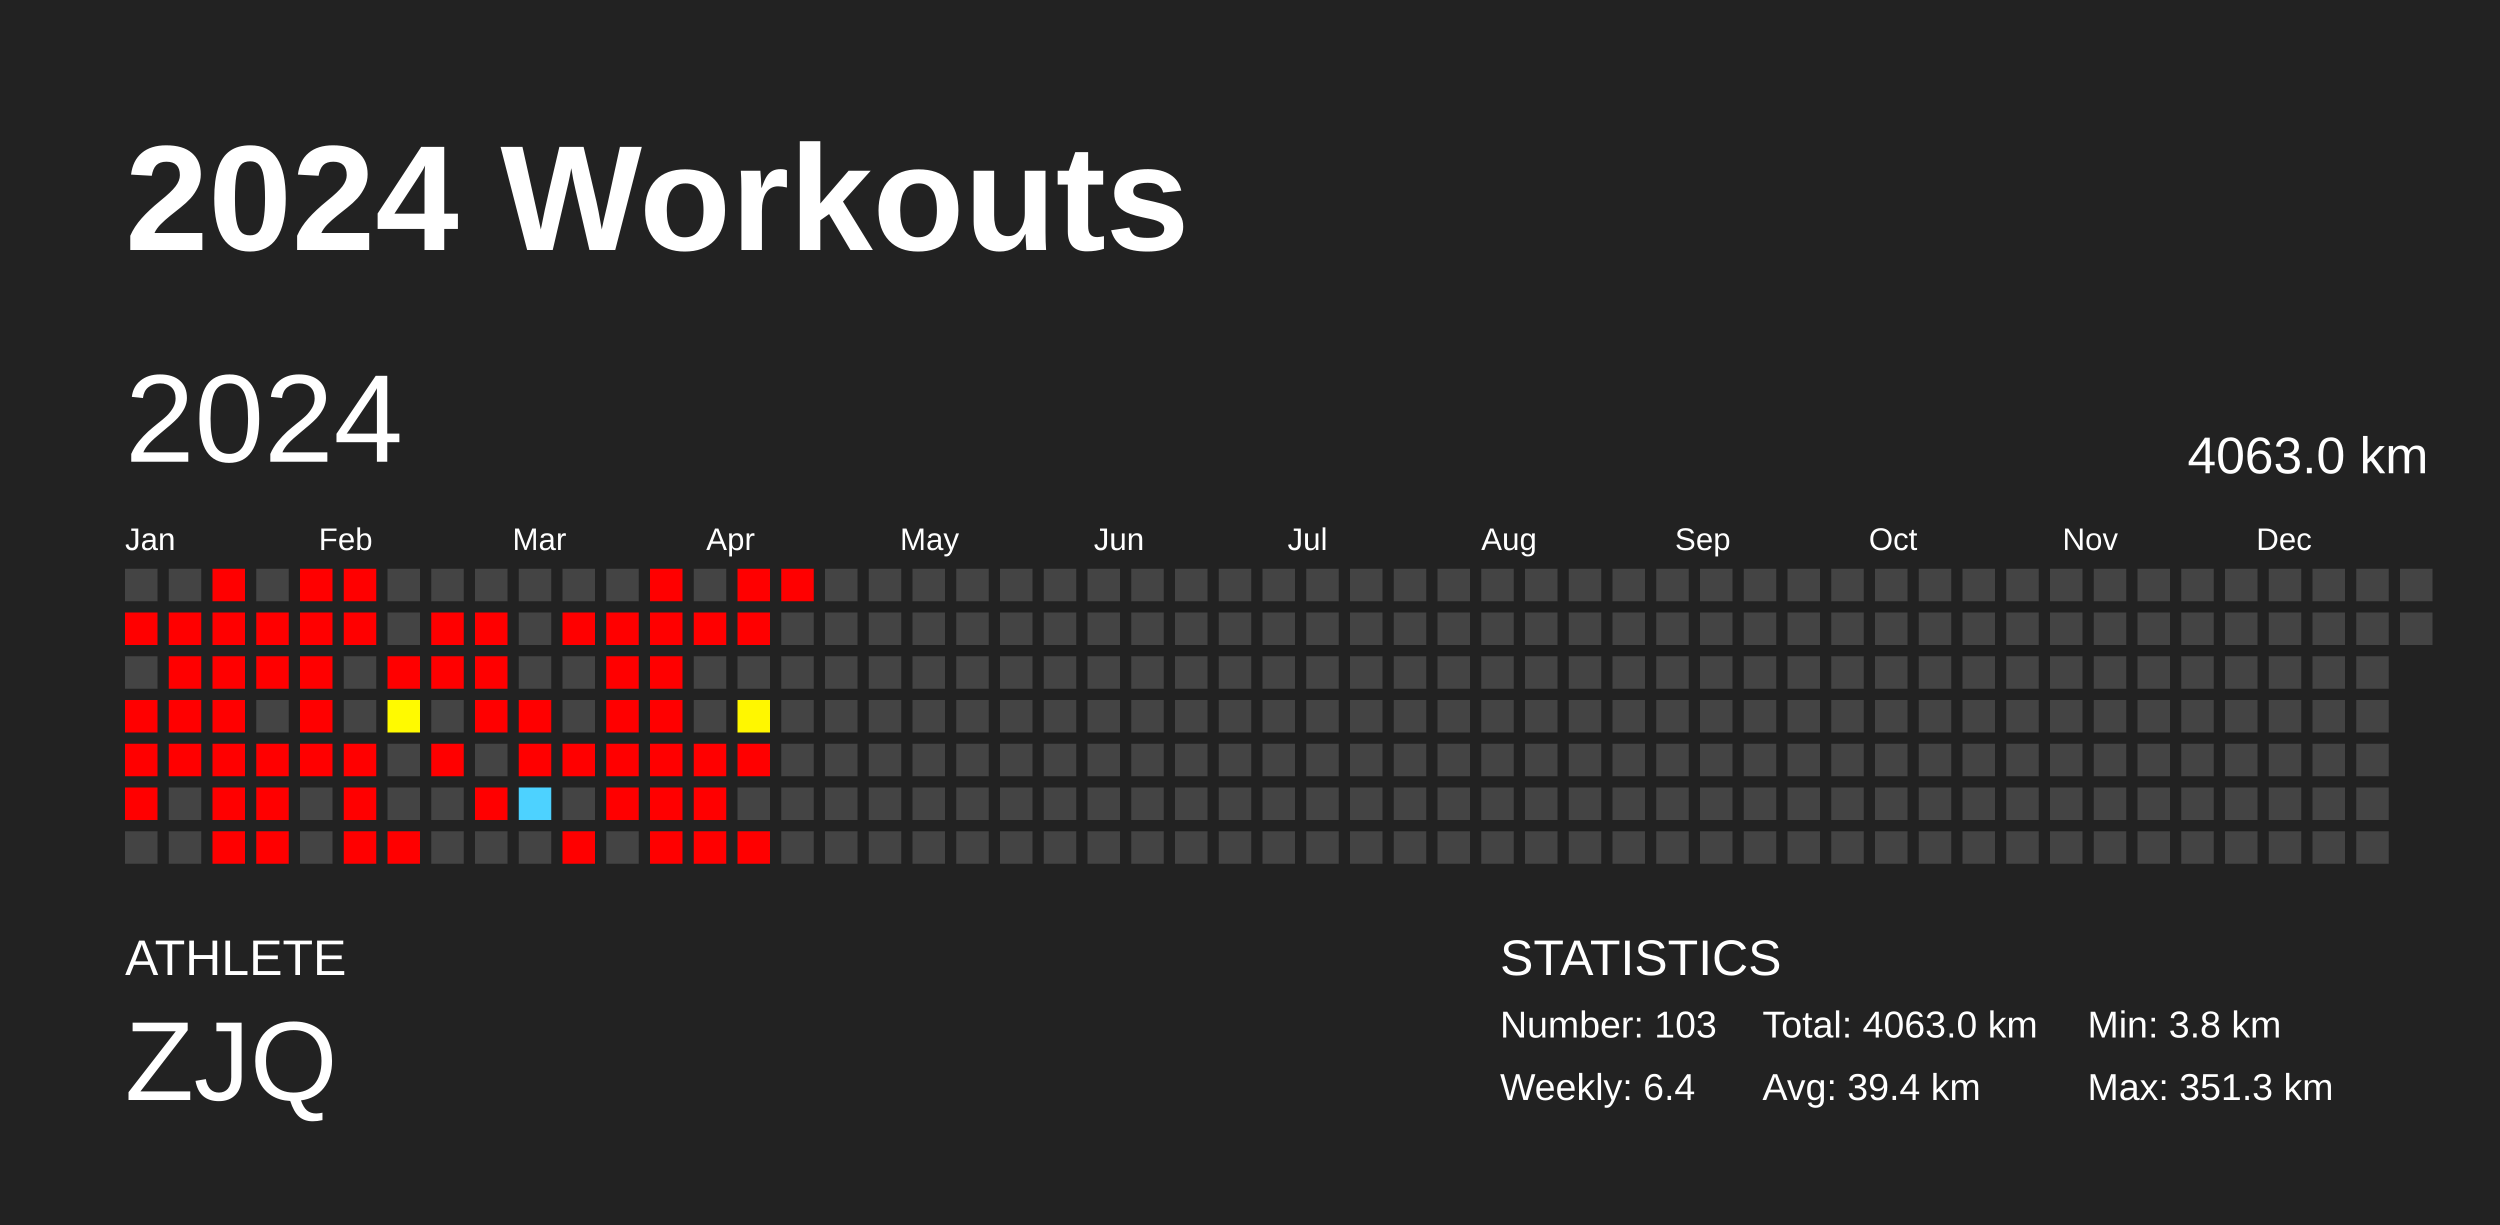
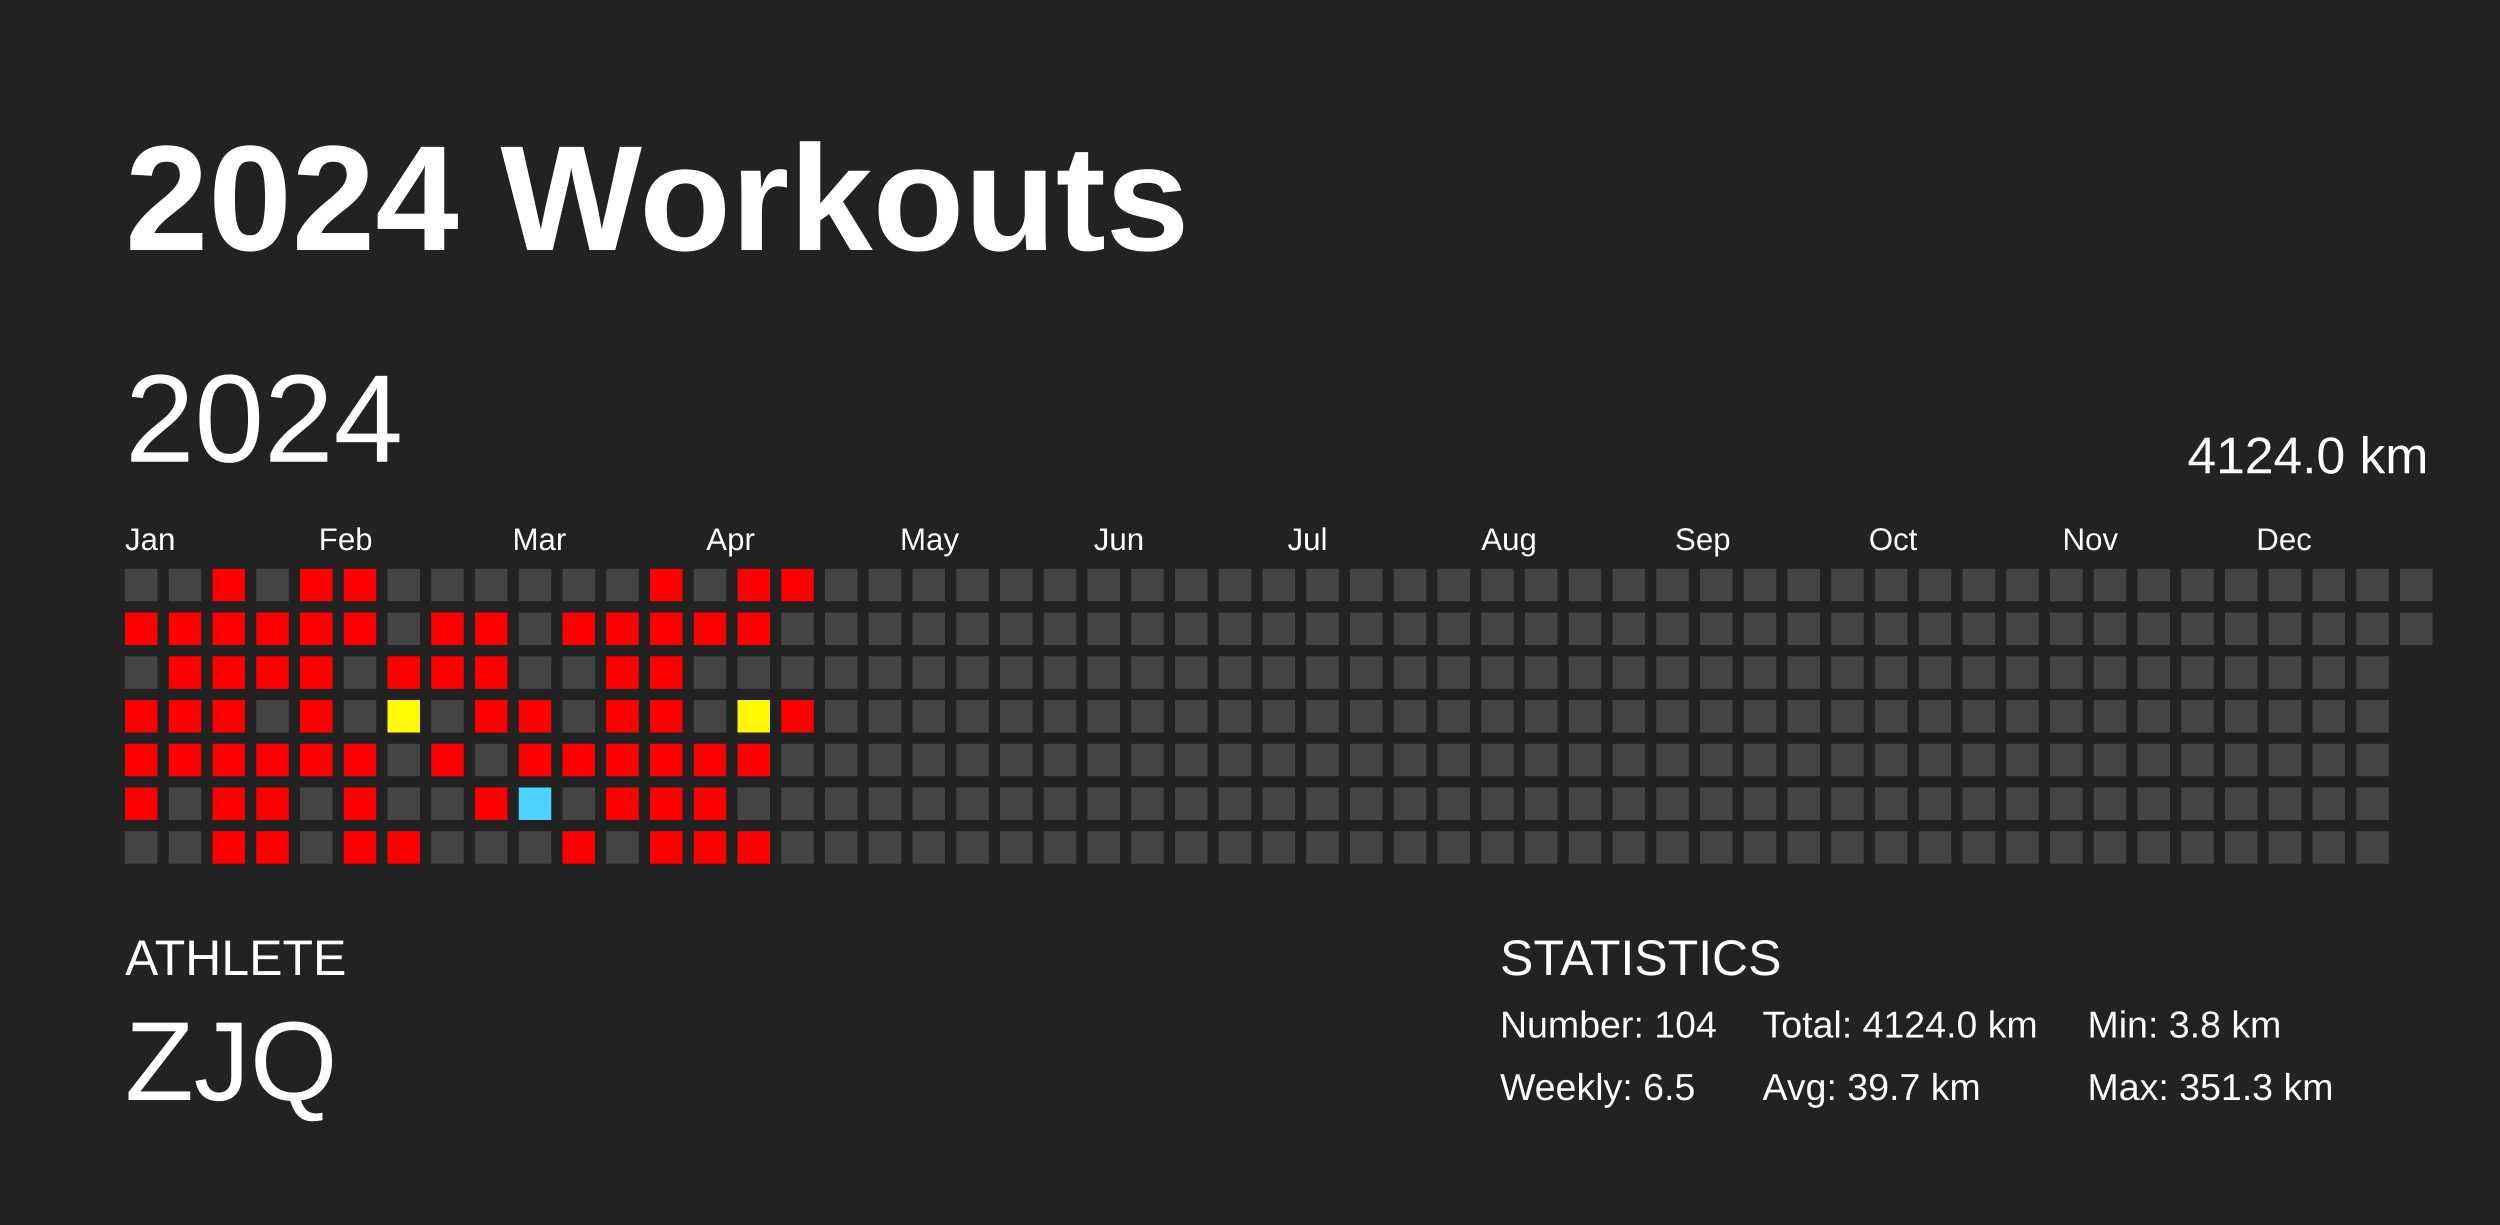
<svg xmlns="http://www.w3.org/2000/svg" baseProfile="full" height="98mm" version="1.1" viewBox="0,0,200,98" width="200mm">
  <defs />
  <rect fill="#222222" height="98" width="200" x="0" y="0" />
  <text fill="#FFFFFF" style="font-size:12px; font-family:Arial; font-weight:bold;" x="10" y="20">2024 Workouts</text>
  <text fill="#FFFFFF" style="font-size:4px; font-family:Arial" x="10" y="78">ATHLETE</text>
  <text fill="#FFFFFF" style="font-size:9px; font-family:Arial" x="10" y="88">ZJQ</text>
  <text fill="#FFFFFF" style="font-size:4px; font-family:Arial" x="120" y="78">STATISTICS</text>
-   <text fill="#FFFFFF" style="font-size:3px; font-family:Arial" x="120" y="83">Number: 103</text>
-   <text fill="#FFFFFF" style="font-size:3px; font-family:Arial" x="120" y="88">Weekly: 6.4</text>
-   <text fill="#FFFFFF" style="font-size:3px; font-family:Arial" x="141" y="83">Total: 4063.0 km</text>
-   <text fill="#FFFFFF" style="font-size:3px; font-family:Arial" x="141" y="88">Avg: 39.4 km</text>
+   <text fill="#FFFFFF" style="font-size:3px; font-family:Arial" x="120" y="83">Number: 104</text>
+   <text fill="#FFFFFF" style="font-size:3px; font-family:Arial" x="120" y="88">Weekly: 6.5</text>
+   <text fill="#FFFFFF" style="font-size:3px; font-family:Arial" x="141" y="83">Total: 4124.0 km</text>
+   <text fill="#FFFFFF" style="font-size:3px; font-family:Arial" x="141" y="88">Avg: 39.7 km</text>
  <text fill="#FFFFFF" style="font-size:3px; font-family:Arial" x="167" y="83">Min: 3.8 km</text>
  <text fill="#FFFFFF" style="font-size:3px; font-family:Arial" x="167" y="88">Max: 351.3 km</text>
  <text dominant-baseline="hanging" fill="#FFFFFF" style="font-size:10.0px; font-family:Arial;" x="10" y="30">2024</text>
-   <text dominant-baseline="hanging" fill="#FFFFFF" style="font-size:4.125px; font-family:Arial;" x="175" y="35">4063.0 km</text>
+   <text dominant-baseline="hanging" fill="#FFFFFF" style="font-size:4.125px; font-family:Arial;" x="175" y="35">4124.0 km</text>
  <text fill="#FFFFFF" style="font-size:2.5px; font-family:Arial" x="10.0" y="44">Jan</text>
  <text fill="#FFFFFF" style="font-size:2.5px; font-family:Arial" x="25.5" y="44">Feb</text>
  <text fill="#FFFFFF" style="font-size:2.5px; font-family:Arial" x="41.0" y="44">Mar</text>
  <text fill="#FFFFFF" style="font-size:2.5px; font-family:Arial" x="56.5" y="44">Apr</text>
  <text fill="#FFFFFF" style="font-size:2.5px; font-family:Arial" x="72.0" y="44">May</text>
  <text fill="#FFFFFF" style="font-size:2.5px; font-family:Arial" x="87.5" y="44">Jun</text>
  <text fill="#FFFFFF" style="font-size:2.5px; font-family:Arial" x="103.0" y="44">Jul</text>
  <text fill="#FFFFFF" style="font-size:2.5px; font-family:Arial" x="118.5" y="44">Aug</text>
  <text fill="#FFFFFF" style="font-size:2.5px; font-family:Arial" x="134.0" y="44">Sep</text>
  <text fill="#FFFFFF" style="font-size:2.5px; font-family:Arial" x="149.5" y="44">Oct</text>
  <text fill="#FFFFFF" style="font-size:2.5px; font-family:Arial" x="165.0" y="44">Nov</text>
  <text fill="#FFFFFF" style="font-size:2.5px; font-family:Arial" x="180.5" y="44">Dec</text>
  <rect fill="#444444" height="2.6" width="2.6" x="10.0" y="45.5" />
  <rect fill="red" height="2.6" width="2.6" x="10.0" y="49.0" />
  <rect fill="#444444" height="2.6" width="2.6" x="10.0" y="52.5" />
  <rect fill="red" height="2.6" width="2.6" x="10.0" y="56.0" />
  <rect fill="red" height="2.6" width="2.6" x="10.0" y="59.5" />
  <rect fill="red" height="2.6" width="2.6" x="10.0" y="63.0" />
  <rect fill="#444444" height="2.6" width="2.6" x="10.0" y="66.5" />
  <rect fill="#444444" height="2.6" width="2.6" x="13.5" y="45.5" />
  <rect fill="red" height="2.6" width="2.6" x="13.5" y="49.0" />
  <rect fill="red" height="2.6" width="2.6" x="13.5" y="52.5" />
  <rect fill="red" height="2.6" width="2.6" x="13.5" y="56.0" />
  <rect fill="red" height="2.6" width="2.6" x="13.5" y="59.5" />
  <rect fill="#444444" height="2.6" width="2.6" x="13.5" y="63.0" />
  <rect fill="#444444" height="2.6" width="2.6" x="13.5" y="66.5" />
  <rect fill="red" height="2.6" width="2.6" x="17.0" y="45.5" />
  <rect fill="red" height="2.6" width="2.6" x="17.0" y="49.0" />
  <rect fill="red" height="2.6" width="2.6" x="17.0" y="52.5" />
  <rect fill="red" height="2.6" width="2.6" x="17.0" y="56.0" />
  <rect fill="red" height="2.6" width="2.6" x="17.0" y="59.5" />
  <rect fill="red" height="2.6" width="2.6" x="17.0" y="63.0" />
  <rect fill="red" height="2.6" width="2.6" x="17.0" y="66.5" />
  <rect fill="#444444" height="2.6" width="2.6" x="20.5" y="45.5" />
  <rect fill="red" height="2.6" width="2.6" x="20.5" y="49.0" />
  <rect fill="red" height="2.6" width="2.6" x="20.5" y="52.5" />
  <rect fill="#444444" height="2.6" width="2.6" x="20.5" y="56.0" />
  <rect fill="red" height="2.6" width="2.6" x="20.5" y="59.5" />
  <rect fill="red" height="2.6" width="2.6" x="20.5" y="63.0" />
  <rect fill="red" height="2.6" width="2.6" x="20.5" y="66.5" />
  <rect fill="red" height="2.6" width="2.6" x="24.0" y="45.5" />
  <rect fill="red" height="2.6" width="2.6" x="24.0" y="49.0" />
  <rect fill="red" height="2.6" width="2.6" x="24.0" y="52.5" />
  <rect fill="red" height="2.6" width="2.6" x="24.0" y="56.0" />
  <rect fill="red" height="2.6" width="2.6" x="24.0" y="59.5" />
  <rect fill="#444444" height="2.6" width="2.6" x="24.0" y="63.0" />
  <rect fill="#444444" height="2.6" width="2.6" x="24.0" y="66.5" />
  <rect fill="red" height="2.6" width="2.6" x="27.5" y="45.5" />
  <rect fill="red" height="2.6" width="2.6" x="27.5" y="49.0" />
  <rect fill="#444444" height="2.6" width="2.6" x="27.5" y="52.5" />
  <rect fill="#444444" height="2.6" width="2.6" x="27.5" y="56.0" />
  <rect fill="red" height="2.6" width="2.6" x="27.5" y="59.5" />
  <rect fill="red" height="2.6" width="2.6" x="27.5" y="63.0" />
  <rect fill="red" height="2.6" width="2.6" x="27.5" y="66.5" />
  <rect fill="#444444" height="2.6" width="2.6" x="31.0" y="45.5" />
  <rect fill="#444444" height="2.6" width="2.6" x="31.0" y="49.0" />
  <rect fill="red" height="2.6" width="2.6" x="31.0" y="52.5" />
  <rect fill="#fffa00" height="2.6" width="2.6" x="31.0" y="56.0" />
  <rect fill="#444444" height="2.6" width="2.6" x="31.0" y="59.5" />
  <rect fill="#444444" height="2.6" width="2.6" x="31.0" y="63.0" />
  <rect fill="red" height="2.6" width="2.6" x="31.0" y="66.5" />
  <rect fill="#444444" height="2.6" width="2.6" x="34.5" y="45.5" />
  <rect fill="red" height="2.6" width="2.6" x="34.5" y="49.0" />
  <rect fill="red" height="2.6" width="2.6" x="34.5" y="52.5" />
  <rect fill="#444444" height="2.6" width="2.6" x="34.5" y="56.0" />
  <rect fill="red" height="2.6" width="2.6" x="34.5" y="59.5" />
  <rect fill="#444444" height="2.6" width="2.6" x="34.5" y="63.0" />
  <rect fill="#444444" height="2.6" width="2.6" x="34.5" y="66.5" />
  <rect fill="#444444" height="2.6" width="2.6" x="38.0" y="45.5" />
  <rect fill="red" height="2.6" width="2.6" x="38.0" y="49.0" />
  <rect fill="red" height="2.6" width="2.6" x="38.0" y="52.5" />
  <rect fill="red" height="2.6" width="2.6" x="38.0" y="56.0" />
  <rect fill="#444444" height="2.6" width="2.6" x="38.0" y="59.5" />
  <rect fill="red" height="2.6" width="2.6" x="38.0" y="63.0" />
  <rect fill="#444444" height="2.6" width="2.6" x="38.0" y="66.5" />
  <rect fill="#444444" height="2.6" width="2.6" x="41.5" y="45.5" />
  <rect fill="#444444" height="2.6" width="2.6" x="41.5" y="49.0" />
  <rect fill="#444444" height="2.6" width="2.6" x="41.5" y="52.5" />
  <rect fill="red" height="2.6" width="2.6" x="41.5" y="56.0" />
  <rect fill="red" height="2.6" width="2.6" x="41.5" y="59.5" />
  <rect fill="#4dd2ff" height="2.6" width="2.6" x="41.5" y="63.0" />
  <rect fill="#444444" height="2.6" width="2.6" x="41.5" y="66.5" />
  <rect fill="#444444" height="2.6" width="2.6" x="45.0" y="45.5" />
  <rect fill="red" height="2.6" width="2.6" x="45.0" y="49.0" />
  <rect fill="#444444" height="2.6" width="2.6" x="45.0" y="52.5" />
  <rect fill="#444444" height="2.6" width="2.6" x="45.0" y="56.0" />
  <rect fill="red" height="2.6" width="2.6" x="45.0" y="59.5" />
  <rect fill="#444444" height="2.6" width="2.6" x="45.0" y="63.0" />
  <rect fill="red" height="2.6" width="2.6" x="45.0" y="66.5" />
  <rect fill="#444444" height="2.6" width="2.6" x="48.5" y="45.5" />
  <rect fill="red" height="2.6" width="2.6" x="48.5" y="49.0" />
  <rect fill="red" height="2.6" width="2.6" x="48.5" y="52.5" />
  <rect fill="red" height="2.6" width="2.6" x="48.5" y="56.0" />
  <rect fill="red" height="2.6" width="2.6" x="48.5" y="59.5" />
  <rect fill="red" height="2.6" width="2.6" x="48.5" y="63.0" />
  <rect fill="#444444" height="2.6" width="2.6" x="48.5" y="66.5" />
  <rect fill="red" height="2.6" width="2.6" x="52.0" y="45.5" />
  <rect fill="red" height="2.6" width="2.6" x="52.0" y="49.0" />
  <rect fill="red" height="2.6" width="2.6" x="52.0" y="52.5" />
  <rect fill="red" height="2.6" width="2.6" x="52.0" y="56.0" />
  <rect fill="red" height="2.6" width="2.6" x="52.0" y="59.5" />
  <rect fill="red" height="2.6" width="2.6" x="52.0" y="63.0" />
  <rect fill="red" height="2.6" width="2.6" x="52.0" y="66.5" />
  <rect fill="#444444" height="2.6" width="2.6" x="55.5" y="45.5" />
  <rect fill="red" height="2.6" width="2.6" x="55.5" y="49.0" />
  <rect fill="#444444" height="2.6" width="2.6" x="55.5" y="52.5" />
  <rect fill="#444444" height="2.6" width="2.6" x="55.5" y="56.0" />
  <rect fill="red" height="2.6" width="2.6" x="55.5" y="59.5" />
  <rect fill="red" height="2.6" width="2.6" x="55.5" y="63.0" />
  <rect fill="red" height="2.6" width="2.6" x="55.5" y="66.5" />
  <rect fill="red" height="2.6" width="2.6" x="59.0" y="45.5" />
  <rect fill="red" height="2.6" width="2.6" x="59.0" y="49.0" />
  <rect fill="#444444" height="2.6" width="2.6" x="59.0" y="52.5" />
  <rect fill="#fff700" height="2.6" width="2.6" x="59.0" y="56.0" />
  <rect fill="red" height="2.6" width="2.6" x="59.0" y="59.5" />
  <rect fill="#444444" height="2.6" width="2.6" x="59.0" y="63.0" />
  <rect fill="red" height="2.6" width="2.6" x="59.0" y="66.5" />
  <rect fill="red" height="2.6" width="2.6" x="62.5" y="45.5" />
  <rect fill="#444444" height="2.6" width="2.6" x="62.5" y="49.0" />
  <rect fill="#444444" height="2.6" width="2.6" x="62.5" y="52.5" />
-   <rect fill="#444444" height="2.6" width="2.6" x="62.5" y="56.0" />
+   <rect fill="red" height="2.6" width="2.6" x="62.5" y="56.0" />
  <rect fill="#444444" height="2.6" width="2.6" x="62.5" y="59.5" />
  <rect fill="#444444" height="2.6" width="2.6" x="62.5" y="63.0" />
  <rect fill="#444444" height="2.6" width="2.6" x="62.5" y="66.5" />
  <rect fill="#444444" height="2.6" width="2.6" x="66.0" y="45.5" />
  <rect fill="#444444" height="2.6" width="2.6" x="66.0" y="49.0" />
  <rect fill="#444444" height="2.6" width="2.6" x="66.0" y="52.5" />
  <rect fill="#444444" height="2.6" width="2.6" x="66.0" y="56.0" />
  <rect fill="#444444" height="2.6" width="2.6" x="66.0" y="59.5" />
  <rect fill="#444444" height="2.6" width="2.6" x="66.0" y="63.0" />
  <rect fill="#444444" height="2.6" width="2.6" x="66.0" y="66.5" />
  <rect fill="#444444" height="2.6" width="2.6" x="69.5" y="45.5" />
  <rect fill="#444444" height="2.6" width="2.6" x="69.5" y="49.0" />
  <rect fill="#444444" height="2.6" width="2.6" x="69.5" y="52.5" />
  <rect fill="#444444" height="2.6" width="2.6" x="69.5" y="56.0" />
  <rect fill="#444444" height="2.6" width="2.6" x="69.5" y="59.5" />
  <rect fill="#444444" height="2.6" width="2.6" x="69.5" y="63.0" />
  <rect fill="#444444" height="2.6" width="2.6" x="69.5" y="66.5" />
  <rect fill="#444444" height="2.6" width="2.6" x="73.0" y="45.5" />
  <rect fill="#444444" height="2.6" width="2.6" x="73.0" y="49.0" />
  <rect fill="#444444" height="2.6" width="2.6" x="73.0" y="52.5" />
  <rect fill="#444444" height="2.6" width="2.6" x="73.0" y="56.0" />
  <rect fill="#444444" height="2.6" width="2.6" x="73.0" y="59.5" />
  <rect fill="#444444" height="2.6" width="2.6" x="73.0" y="63.0" />
  <rect fill="#444444" height="2.6" width="2.6" x="73.0" y="66.5" />
  <rect fill="#444444" height="2.6" width="2.6" x="76.5" y="45.5" />
  <rect fill="#444444" height="2.6" width="2.6" x="76.5" y="49.0" />
  <rect fill="#444444" height="2.6" width="2.6" x="76.5" y="52.5" />
  <rect fill="#444444" height="2.6" width="2.6" x="76.5" y="56.0" />
  <rect fill="#444444" height="2.6" width="2.6" x="76.5" y="59.5" />
  <rect fill="#444444" height="2.6" width="2.6" x="76.5" y="63.0" />
  <rect fill="#444444" height="2.6" width="2.6" x="76.5" y="66.5" />
  <rect fill="#444444" height="2.6" width="2.6" x="80.0" y="45.5" />
  <rect fill="#444444" height="2.6" width="2.6" x="80.0" y="49.0" />
  <rect fill="#444444" height="2.6" width="2.6" x="80.0" y="52.5" />
  <rect fill="#444444" height="2.6" width="2.6" x="80.0" y="56.0" />
  <rect fill="#444444" height="2.6" width="2.6" x="80.0" y="59.5" />
  <rect fill="#444444" height="2.6" width="2.6" x="80.0" y="63.0" />
  <rect fill="#444444" height="2.6" width="2.6" x="80.0" y="66.5" />
  <rect fill="#444444" height="2.6" width="2.6" x="83.5" y="45.5" />
  <rect fill="#444444" height="2.6" width="2.6" x="83.5" y="49.0" />
  <rect fill="#444444" height="2.6" width="2.6" x="83.5" y="52.5" />
  <rect fill="#444444" height="2.6" width="2.6" x="83.5" y="56.0" />
  <rect fill="#444444" height="2.6" width="2.6" x="83.5" y="59.5" />
  <rect fill="#444444" height="2.6" width="2.6" x="83.5" y="63.0" />
  <rect fill="#444444" height="2.6" width="2.6" x="83.5" y="66.5" />
  <rect fill="#444444" height="2.6" width="2.6" x="87.0" y="45.5" />
  <rect fill="#444444" height="2.6" width="2.6" x="87.0" y="49.0" />
  <rect fill="#444444" height="2.6" width="2.6" x="87.0" y="52.5" />
  <rect fill="#444444" height="2.6" width="2.6" x="87.0" y="56.0" />
  <rect fill="#444444" height="2.6" width="2.6" x="87.0" y="59.5" />
  <rect fill="#444444" height="2.6" width="2.6" x="87.0" y="63.0" />
  <rect fill="#444444" height="2.6" width="2.6" x="87.0" y="66.5" />
  <rect fill="#444444" height="2.6" width="2.6" x="90.5" y="45.5" />
  <rect fill="#444444" height="2.6" width="2.6" x="90.5" y="49.0" />
  <rect fill="#444444" height="2.6" width="2.6" x="90.5" y="52.5" />
  <rect fill="#444444" height="2.6" width="2.6" x="90.5" y="56.0" />
  <rect fill="#444444" height="2.6" width="2.6" x="90.5" y="59.5" />
  <rect fill="#444444" height="2.6" width="2.6" x="90.5" y="63.0" />
  <rect fill="#444444" height="2.6" width="2.6" x="90.5" y="66.5" />
  <rect fill="#444444" height="2.6" width="2.6" x="94.0" y="45.5" />
  <rect fill="#444444" height="2.6" width="2.6" x="94.0" y="49.0" />
  <rect fill="#444444" height="2.6" width="2.6" x="94.0" y="52.5" />
  <rect fill="#444444" height="2.6" width="2.6" x="94.0" y="56.0" />
  <rect fill="#444444" height="2.6" width="2.6" x="94.0" y="59.5" />
  <rect fill="#444444" height="2.6" width="2.6" x="94.0" y="63.0" />
  <rect fill="#444444" height="2.6" width="2.6" x="94.0" y="66.5" />
  <rect fill="#444444" height="2.6" width="2.6" x="97.5" y="45.5" />
  <rect fill="#444444" height="2.6" width="2.6" x="97.5" y="49.0" />
  <rect fill="#444444" height="2.6" width="2.6" x="97.5" y="52.5" />
  <rect fill="#444444" height="2.6" width="2.6" x="97.5" y="56.0" />
  <rect fill="#444444" height="2.6" width="2.6" x="97.5" y="59.5" />
  <rect fill="#444444" height="2.6" width="2.6" x="97.5" y="63.0" />
  <rect fill="#444444" height="2.6" width="2.6" x="97.5" y="66.5" />
  <rect fill="#444444" height="2.6" width="2.6" x="101.0" y="45.5" />
  <rect fill="#444444" height="2.6" width="2.6" x="101.0" y="49.0" />
  <rect fill="#444444" height="2.6" width="2.6" x="101.0" y="52.5" />
  <rect fill="#444444" height="2.6" width="2.6" x="101.0" y="56.0" />
  <rect fill="#444444" height="2.6" width="2.6" x="101.0" y="59.5" />
  <rect fill="#444444" height="2.6" width="2.6" x="101.0" y="63.0" />
  <rect fill="#444444" height="2.6" width="2.6" x="101.0" y="66.5" />
  <rect fill="#444444" height="2.6" width="2.6" x="104.5" y="45.5" />
  <rect fill="#444444" height="2.6" width="2.6" x="104.5" y="49.0" />
  <rect fill="#444444" height="2.6" width="2.6" x="104.5" y="52.5" />
  <rect fill="#444444" height="2.6" width="2.6" x="104.5" y="56.0" />
  <rect fill="#444444" height="2.6" width="2.6" x="104.5" y="59.5" />
  <rect fill="#444444" height="2.6" width="2.6" x="104.5" y="63.0" />
  <rect fill="#444444" height="2.6" width="2.6" x="104.5" y="66.5" />
  <rect fill="#444444" height="2.6" width="2.6" x="108.0" y="45.5" />
  <rect fill="#444444" height="2.6" width="2.6" x="108.0" y="49.0" />
  <rect fill="#444444" height="2.6" width="2.6" x="108.0" y="52.5" />
  <rect fill="#444444" height="2.6" width="2.6" x="108.0" y="56.0" />
  <rect fill="#444444" height="2.6" width="2.6" x="108.0" y="59.5" />
  <rect fill="#444444" height="2.6" width="2.6" x="108.0" y="63.0" />
  <rect fill="#444444" height="2.6" width="2.6" x="108.0" y="66.5" />
  <rect fill="#444444" height="2.6" width="2.6" x="111.5" y="45.5" />
  <rect fill="#444444" height="2.6" width="2.6" x="111.5" y="49.0" />
  <rect fill="#444444" height="2.6" width="2.6" x="111.5" y="52.5" />
  <rect fill="#444444" height="2.6" width="2.6" x="111.5" y="56.0" />
  <rect fill="#444444" height="2.6" width="2.6" x="111.5" y="59.5" />
  <rect fill="#444444" height="2.6" width="2.6" x="111.5" y="63.0" />
  <rect fill="#444444" height="2.6" width="2.6" x="111.5" y="66.5" />
  <rect fill="#444444" height="2.6" width="2.6" x="115.0" y="45.5" />
  <rect fill="#444444" height="2.6" width="2.6" x="115.0" y="49.0" />
  <rect fill="#444444" height="2.6" width="2.6" x="115.0" y="52.5" />
  <rect fill="#444444" height="2.6" width="2.6" x="115.0" y="56.0" />
  <rect fill="#444444" height="2.6" width="2.6" x="115.0" y="59.5" />
  <rect fill="#444444" height="2.6" width="2.6" x="115.0" y="63.0" />
  <rect fill="#444444" height="2.6" width="2.6" x="115.0" y="66.5" />
  <rect fill="#444444" height="2.6" width="2.6" x="118.5" y="45.5" />
  <rect fill="#444444" height="2.6" width="2.6" x="118.5" y="49.0" />
  <rect fill="#444444" height="2.6" width="2.6" x="118.5" y="52.5" />
  <rect fill="#444444" height="2.6" width="2.6" x="118.5" y="56.0" />
  <rect fill="#444444" height="2.6" width="2.6" x="118.5" y="59.5" />
  <rect fill="#444444" height="2.6" width="2.6" x="118.5" y="63.0" />
  <rect fill="#444444" height="2.6" width="2.6" x="118.5" y="66.5" />
  <rect fill="#444444" height="2.6" width="2.6" x="122.0" y="45.5" />
  <rect fill="#444444" height="2.6" width="2.6" x="122.0" y="49.0" />
  <rect fill="#444444" height="2.6" width="2.6" x="122.0" y="52.5" />
  <rect fill="#444444" height="2.6" width="2.6" x="122.0" y="56.0" />
  <rect fill="#444444" height="2.6" width="2.6" x="122.0" y="59.5" />
  <rect fill="#444444" height="2.6" width="2.6" x="122.0" y="63.0" />
  <rect fill="#444444" height="2.6" width="2.6" x="122.0" y="66.5" />
  <rect fill="#444444" height="2.6" width="2.6" x="125.5" y="45.5" />
  <rect fill="#444444" height="2.6" width="2.6" x="125.5" y="49.0" />
  <rect fill="#444444" height="2.6" width="2.6" x="125.5" y="52.5" />
  <rect fill="#444444" height="2.6" width="2.6" x="125.5" y="56.0" />
  <rect fill="#444444" height="2.6" width="2.6" x="125.5" y="59.5" />
  <rect fill="#444444" height="2.6" width="2.6" x="125.5" y="63.0" />
  <rect fill="#444444" height="2.6" width="2.6" x="125.5" y="66.5" />
  <rect fill="#444444" height="2.6" width="2.6" x="129.0" y="45.5" />
  <rect fill="#444444" height="2.6" width="2.6" x="129.0" y="49.0" />
  <rect fill="#444444" height="2.6" width="2.6" x="129.0" y="52.5" />
  <rect fill="#444444" height="2.6" width="2.6" x="129.0" y="56.0" />
  <rect fill="#444444" height="2.6" width="2.6" x="129.0" y="59.5" />
  <rect fill="#444444" height="2.6" width="2.6" x="129.0" y="63.0" />
  <rect fill="#444444" height="2.6" width="2.6" x="129.0" y="66.5" />
  <rect fill="#444444" height="2.6" width="2.6" x="132.5" y="45.5" />
  <rect fill="#444444" height="2.6" width="2.6" x="132.5" y="49.0" />
  <rect fill="#444444" height="2.6" width="2.6" x="132.5" y="52.5" />
  <rect fill="#444444" height="2.6" width="2.6" x="132.5" y="56.0" />
  <rect fill="#444444" height="2.6" width="2.6" x="132.5" y="59.5" />
  <rect fill="#444444" height="2.6" width="2.6" x="132.5" y="63.0" />
  <rect fill="#444444" height="2.6" width="2.6" x="132.5" y="66.5" />
  <rect fill="#444444" height="2.6" width="2.6" x="136.0" y="45.5" />
  <rect fill="#444444" height="2.6" width="2.6" x="136.0" y="49.0" />
  <rect fill="#444444" height="2.6" width="2.6" x="136.0" y="52.5" />
  <rect fill="#444444" height="2.6" width="2.6" x="136.0" y="56.0" />
  <rect fill="#444444" height="2.6" width="2.6" x="136.0" y="59.5" />
  <rect fill="#444444" height="2.6" width="2.6" x="136.0" y="63.0" />
  <rect fill="#444444" height="2.6" width="2.6" x="136.0" y="66.5" />
  <rect fill="#444444" height="2.6" width="2.6" x="139.5" y="45.5" />
  <rect fill="#444444" height="2.6" width="2.6" x="139.5" y="49.0" />
  <rect fill="#444444" height="2.6" width="2.6" x="139.5" y="52.5" />
  <rect fill="#444444" height="2.6" width="2.6" x="139.5" y="56.0" />
  <rect fill="#444444" height="2.6" width="2.6" x="139.5" y="59.5" />
  <rect fill="#444444" height="2.6" width="2.6" x="139.5" y="63.0" />
  <rect fill="#444444" height="2.6" width="2.6" x="139.5" y="66.5" />
  <rect fill="#444444" height="2.6" width="2.6" x="143.0" y="45.5" />
  <rect fill="#444444" height="2.6" width="2.6" x="143.0" y="49.0" />
  <rect fill="#444444" height="2.6" width="2.6" x="143.0" y="52.5" />
  <rect fill="#444444" height="2.6" width="2.6" x="143.0" y="56.0" />
  <rect fill="#444444" height="2.6" width="2.6" x="143.0" y="59.5" />
  <rect fill="#444444" height="2.6" width="2.6" x="143.0" y="63.0" />
  <rect fill="#444444" height="2.6" width="2.6" x="143.0" y="66.5" />
  <rect fill="#444444" height="2.6" width="2.6" x="146.5" y="45.5" />
  <rect fill="#444444" height="2.6" width="2.6" x="146.5" y="49.0" />
  <rect fill="#444444" height="2.6" width="2.6" x="146.5" y="52.5" />
  <rect fill="#444444" height="2.6" width="2.6" x="146.5" y="56.0" />
  <rect fill="#444444" height="2.6" width="2.6" x="146.5" y="59.5" />
  <rect fill="#444444" height="2.6" width="2.6" x="146.5" y="63.0" />
  <rect fill="#444444" height="2.6" width="2.6" x="146.5" y="66.5" />
  <rect fill="#444444" height="2.6" width="2.6" x="150.0" y="45.5" />
  <rect fill="#444444" height="2.6" width="2.6" x="150.0" y="49.0" />
  <rect fill="#444444" height="2.6" width="2.6" x="150.0" y="52.5" />
  <rect fill="#444444" height="2.6" width="2.6" x="150.0" y="56.0" />
  <rect fill="#444444" height="2.6" width="2.6" x="150.0" y="59.5" />
  <rect fill="#444444" height="2.6" width="2.6" x="150.0" y="63.0" />
  <rect fill="#444444" height="2.6" width="2.6" x="150.0" y="66.5" />
  <rect fill="#444444" height="2.6" width="2.6" x="153.5" y="45.5" />
  <rect fill="#444444" height="2.6" width="2.6" x="153.5" y="49.0" />
  <rect fill="#444444" height="2.6" width="2.6" x="153.5" y="52.5" />
  <rect fill="#444444" height="2.6" width="2.6" x="153.5" y="56.0" />
  <rect fill="#444444" height="2.6" width="2.6" x="153.5" y="59.5" />
  <rect fill="#444444" height="2.6" width="2.6" x="153.5" y="63.0" />
  <rect fill="#444444" height="2.6" width="2.6" x="153.5" y="66.5" />
  <rect fill="#444444" height="2.6" width="2.6" x="157.0" y="45.5" />
  <rect fill="#444444" height="2.6" width="2.6" x="157.0" y="49.0" />
  <rect fill="#444444" height="2.6" width="2.6" x="157.0" y="52.5" />
  <rect fill="#444444" height="2.6" width="2.6" x="157.0" y="56.0" />
  <rect fill="#444444" height="2.6" width="2.6" x="157.0" y="59.5" />
  <rect fill="#444444" height="2.6" width="2.6" x="157.0" y="63.0" />
  <rect fill="#444444" height="2.6" width="2.6" x="157.0" y="66.5" />
  <rect fill="#444444" height="2.6" width="2.6" x="160.5" y="45.5" />
  <rect fill="#444444" height="2.6" width="2.6" x="160.5" y="49.0" />
  <rect fill="#444444" height="2.6" width="2.6" x="160.5" y="52.5" />
  <rect fill="#444444" height="2.6" width="2.6" x="160.5" y="56.0" />
  <rect fill="#444444" height="2.6" width="2.6" x="160.5" y="59.5" />
  <rect fill="#444444" height="2.6" width="2.6" x="160.5" y="63.0" />
  <rect fill="#444444" height="2.6" width="2.6" x="160.5" y="66.5" />
  <rect fill="#444444" height="2.6" width="2.6" x="164.0" y="45.5" />
  <rect fill="#444444" height="2.6" width="2.6" x="164.0" y="49.0" />
  <rect fill="#444444" height="2.6" width="2.6" x="164.0" y="52.5" />
  <rect fill="#444444" height="2.6" width="2.6" x="164.0" y="56.0" />
  <rect fill="#444444" height="2.6" width="2.6" x="164.0" y="59.5" />
  <rect fill="#444444" height="2.6" width="2.6" x="164.0" y="63.0" />
  <rect fill="#444444" height="2.6" width="2.6" x="164.0" y="66.5" />
  <rect fill="#444444" height="2.6" width="2.6" x="167.5" y="45.5" />
  <rect fill="#444444" height="2.6" width="2.6" x="167.5" y="49.0" />
  <rect fill="#444444" height="2.6" width="2.6" x="167.5" y="52.5" />
  <rect fill="#444444" height="2.6" width="2.6" x="167.5" y="56.0" />
  <rect fill="#444444" height="2.6" width="2.6" x="167.5" y="59.5" />
  <rect fill="#444444" height="2.6" width="2.6" x="167.5" y="63.0" />
  <rect fill="#444444" height="2.6" width="2.6" x="167.5" y="66.5" />
  <rect fill="#444444" height="2.6" width="2.6" x="171.0" y="45.5" />
  <rect fill="#444444" height="2.6" width="2.6" x="171.0" y="49.0" />
  <rect fill="#444444" height="2.6" width="2.6" x="171.0" y="52.5" />
  <rect fill="#444444" height="2.6" width="2.6" x="171.0" y="56.0" />
  <rect fill="#444444" height="2.6" width="2.6" x="171.0" y="59.5" />
  <rect fill="#444444" height="2.6" width="2.6" x="171.0" y="63.0" />
  <rect fill="#444444" height="2.6" width="2.6" x="171.0" y="66.5" />
  <rect fill="#444444" height="2.6" width="2.6" x="174.5" y="45.5" />
  <rect fill="#444444" height="2.6" width="2.6" x="174.5" y="49.0" />
  <rect fill="#444444" height="2.6" width="2.6" x="174.5" y="52.5" />
  <rect fill="#444444" height="2.6" width="2.6" x="174.5" y="56.0" />
  <rect fill="#444444" height="2.6" width="2.6" x="174.5" y="59.5" />
  <rect fill="#444444" height="2.6" width="2.6" x="174.5" y="63.0" />
  <rect fill="#444444" height="2.6" width="2.6" x="174.5" y="66.5" />
  <rect fill="#444444" height="2.6" width="2.6" x="178.0" y="45.5" />
  <rect fill="#444444" height="2.6" width="2.6" x="178.0" y="49.0" />
  <rect fill="#444444" height="2.6" width="2.6" x="178.0" y="52.5" />
  <rect fill="#444444" height="2.6" width="2.6" x="178.0" y="56.0" />
  <rect fill="#444444" height="2.6" width="2.6" x="178.0" y="59.5" />
  <rect fill="#444444" height="2.6" width="2.6" x="178.0" y="63.0" />
  <rect fill="#444444" height="2.6" width="2.6" x="178.0" y="66.5" />
  <rect fill="#444444" height="2.6" width="2.6" x="181.5" y="45.5" />
  <rect fill="#444444" height="2.6" width="2.6" x="181.5" y="49.0" />
  <rect fill="#444444" height="2.6" width="2.6" x="181.5" y="52.5" />
  <rect fill="#444444" height="2.6" width="2.6" x="181.5" y="56.0" />
  <rect fill="#444444" height="2.6" width="2.6" x="181.5" y="59.5" />
  <rect fill="#444444" height="2.6" width="2.6" x="181.5" y="63.0" />
  <rect fill="#444444" height="2.6" width="2.6" x="181.5" y="66.5" />
  <rect fill="#444444" height="2.6" width="2.6" x="185.0" y="45.5" />
  <rect fill="#444444" height="2.6" width="2.6" x="185.0" y="49.0" />
  <rect fill="#444444" height="2.6" width="2.6" x="185.0" y="52.5" />
  <rect fill="#444444" height="2.6" width="2.6" x="185.0" y="56.0" />
  <rect fill="#444444" height="2.6" width="2.6" x="185.0" y="59.5" />
  <rect fill="#444444" height="2.6" width="2.6" x="185.0" y="63.0" />
  <rect fill="#444444" height="2.6" width="2.6" x="185.0" y="66.5" />
  <rect fill="#444444" height="2.6" width="2.6" x="188.5" y="45.5" />
  <rect fill="#444444" height="2.6" width="2.6" x="188.5" y="49.0" />
  <rect fill="#444444" height="2.6" width="2.6" x="188.5" y="52.5" />
  <rect fill="#444444" height="2.6" width="2.6" x="188.5" y="56.0" />
  <rect fill="#444444" height="2.6" width="2.6" x="188.5" y="59.5" />
  <rect fill="#444444" height="2.6" width="2.6" x="188.5" y="63.0" />
  <rect fill="#444444" height="2.6" width="2.6" x="188.5" y="66.5" />
  <rect fill="#444444" height="2.6" width="2.6" x="192.0" y="45.5" />
  <rect fill="#444444" height="2.6" width="2.6" x="192.0" y="49.0" />
</svg>
